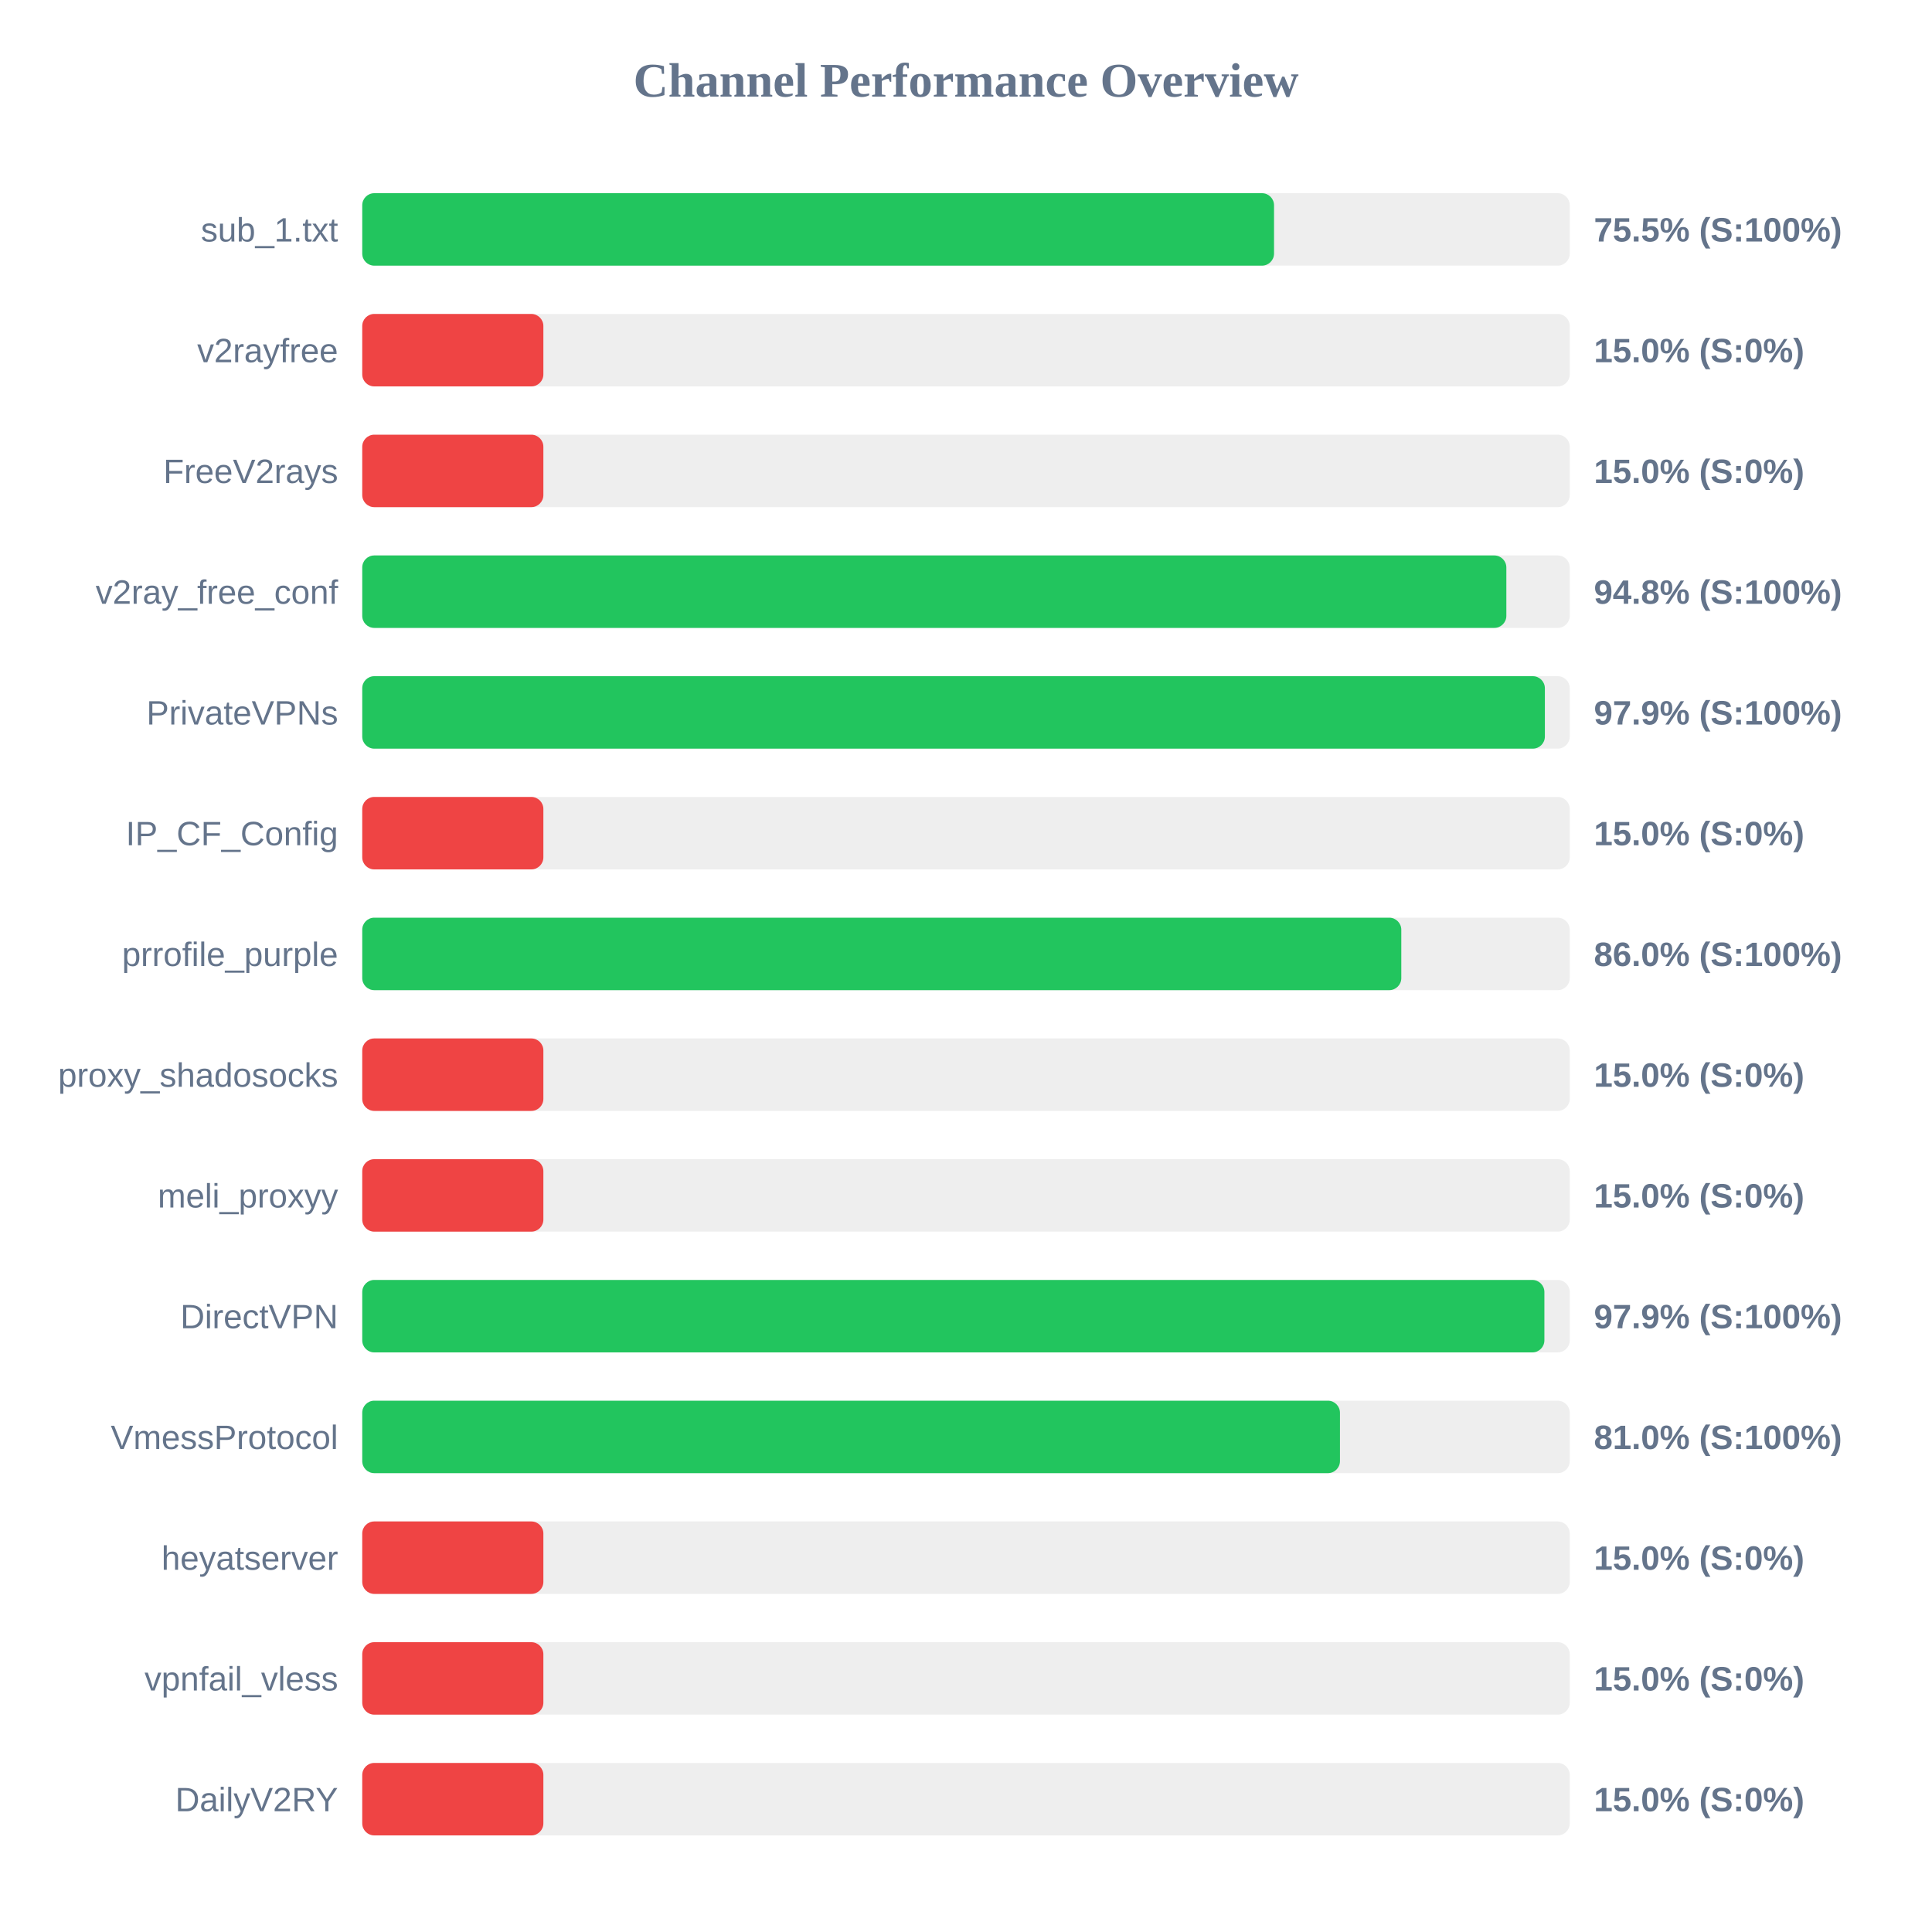
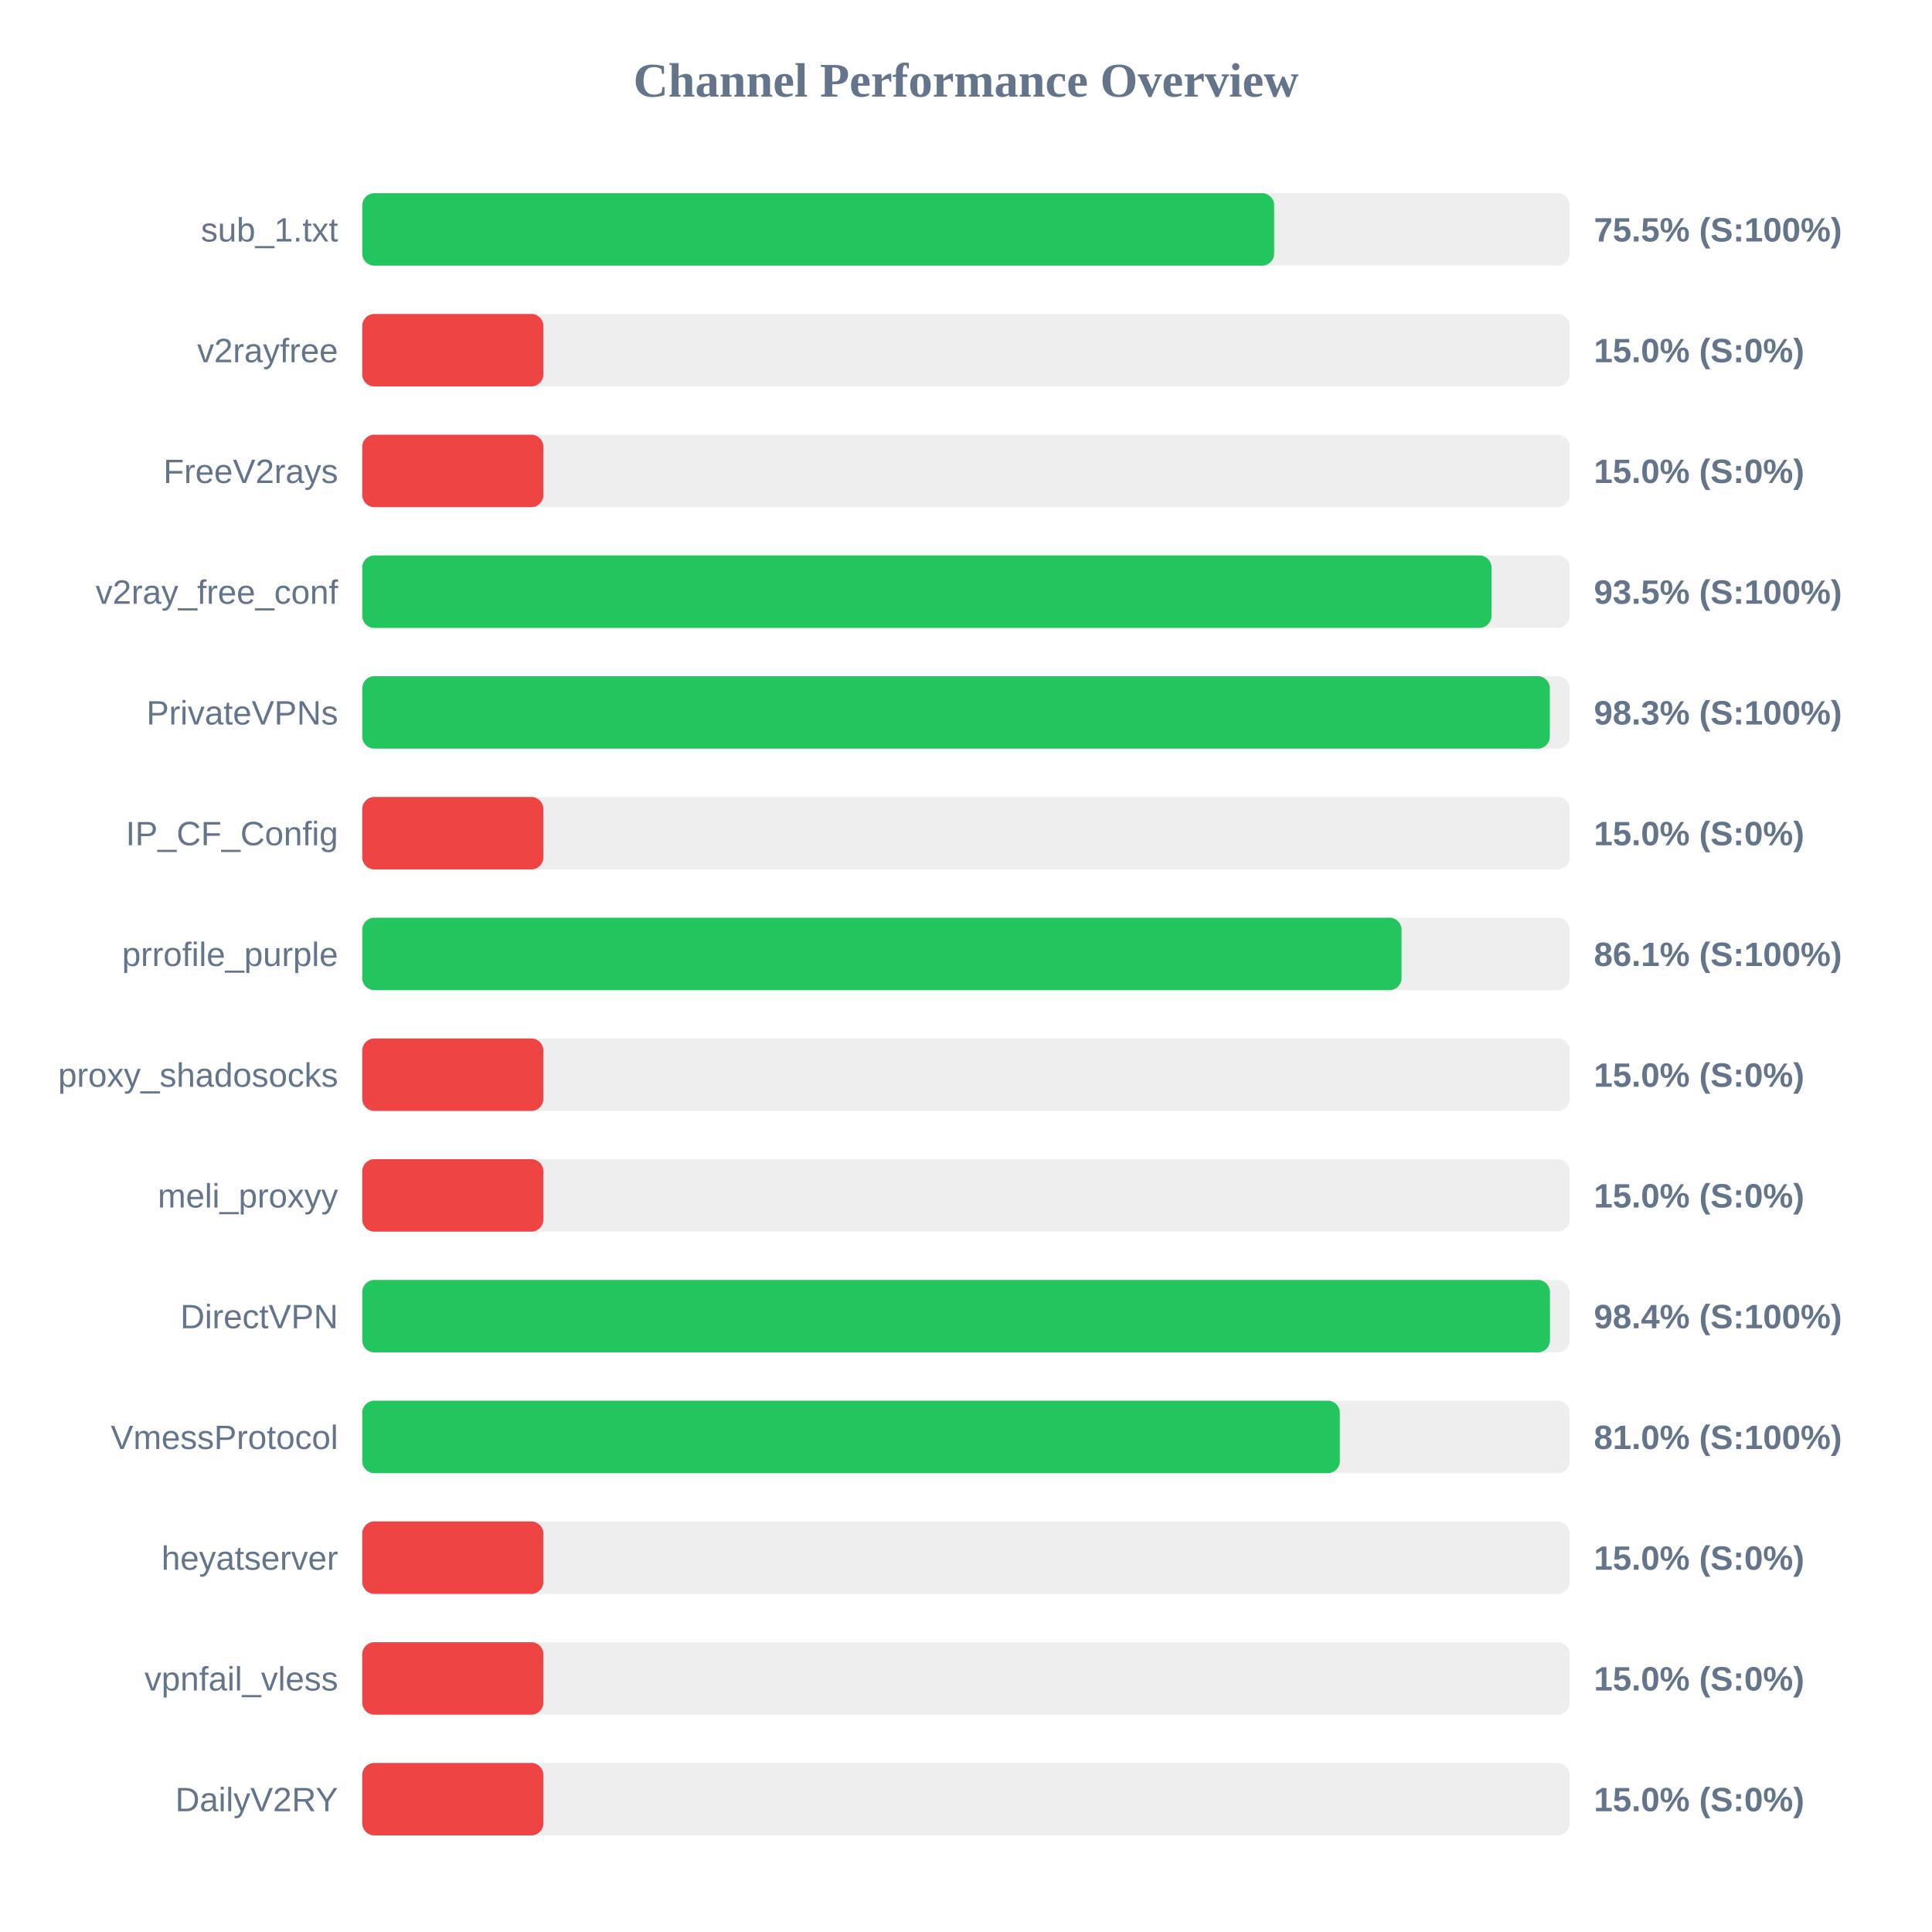
<svg xmlns="http://www.w3.org/2000/svg" width="800" height="800" version="1.1">
  <style>
        .row { font: 14px Arial; fill: #64748b; }
        .score { font: bold 14px Arial; fill: #64748b; }
    </style>
  <text x="400" y="40" text-anchor="middle" font-size="20px" font-weight="bold" fill="#64748b">Channel Performance Overview</text>
  <rect x="150" y="80" width="500" height="30" fill="#eee" rx="5" />
-   <rect x="150" y="80" width="377.55" height="30" fill="#22c55e" rx="5" />
+   <rect x="150" y="80" width="377.6" height="30" fill="#22c55e" rx="5" />
  <text x="140" y="100" text-anchor="end" class="row">sub_1.txt</text>
  <text x="660" y="100" text-anchor="start" class="score">75.5% (S:100%)</text>
  <rect x="150" y="130" width="500" height="30" fill="#eee" rx="5" />
  <rect x="150" y="130" width="75.0" height="30" fill="#ef4444" rx="5" />
  <text x="140" y="150" text-anchor="end" class="row">v2rayfree</text>
  <text x="660" y="150" text-anchor="start" class="score">15.0% (S:0%)</text>
  <rect x="150" y="180" width="500" height="30" fill="#eee" rx="5" />
  <rect x="150" y="180" width="75.0" height="30" fill="#ef4444" rx="5" />
  <text x="140" y="200" text-anchor="end" class="row">FreeV2rays</text>
  <text x="660" y="200" text-anchor="start" class="score">15.0% (S:0%)</text>
  <rect x="150" y="230" width="500" height="30" fill="#eee" rx="5" />
-   <rect x="150" y="230" width="473.75" height="30" fill="#22c55e" rx="5" />
+   <rect x="150" y="230" width="467.6" height="30" fill="#22c55e" rx="5" />
  <text x="140" y="250" text-anchor="end" class="row">v2ray_free_conf</text>
-   <text x="660" y="250" text-anchor="start" class="score">94.8% (S:100%)</text>
+   <text x="660" y="250" text-anchor="start" class="score">93.5% (S:100%)</text>
  <rect x="150" y="280" width="500" height="30" fill="#eee" rx="5" />
-   <rect x="150" y="280" width="489.7" height="30" fill="#22c55e" rx="5" />
+   <rect x="150" y="280" width="491.75" height="30" fill="#22c55e" rx="5" />
  <text x="140" y="300" text-anchor="end" class="row">PrivateVPNs</text>
-   <text x="660" y="300" text-anchor="start" class="score">97.9% (S:100%)</text>
+   <text x="660" y="300" text-anchor="start" class="score">98.3% (S:100%)</text>
  <rect x="150" y="330" width="500" height="30" fill="#eee" rx="5" />
  <rect x="150" y="330" width="75.0" height="30" fill="#ef4444" rx="5" />
  <text x="140" y="350" text-anchor="end" class="row">IP_CF_Config</text>
  <text x="660" y="350" text-anchor="start" class="score">15.0% (S:0%)</text>
  <rect x="150" y="380" width="500" height="30" fill="#eee" rx="5" />
-   <rect x="150" y="380" width="430.25" height="30" fill="#22c55e" rx="5" />
+   <rect x="150" y="380" width="430.35" height="30" fill="#22c55e" rx="5" />
  <text x="140" y="400" text-anchor="end" class="row">prrofile_purple</text>
-   <text x="660" y="400" text-anchor="start" class="score">86.0% (S:100%)</text>
+   <text x="660" y="400" text-anchor="start" class="score">86.1% (S:100%)</text>
  <rect x="150" y="430" width="500" height="30" fill="#eee" rx="5" />
  <rect x="150" y="430" width="75.0" height="30" fill="#ef4444" rx="5" />
  <text x="140" y="450" text-anchor="end" class="row">proxy_shadosocks</text>
  <text x="660" y="450" text-anchor="start" class="score">15.0% (S:0%)</text>
  <rect x="150" y="480" width="500" height="30" fill="#eee" rx="5" />
  <rect x="150" y="480" width="75.0" height="30" fill="#ef4444" rx="5" />
  <text x="140" y="500" text-anchor="end" class="row">meli_proxyy</text>
  <text x="660" y="500" text-anchor="start" class="score">15.0% (S:0%)</text>
  <rect x="150" y="530" width="500" height="30" fill="#eee" rx="5" />
-   <rect x="150" y="530" width="489.5" height="30" fill="#22c55e" rx="5" />
+   <rect x="150" y="530" width="491.8" height="30" fill="#22c55e" rx="5" />
  <text x="140" y="550" text-anchor="end" class="row">DirectVPN</text>
-   <text x="660" y="550" text-anchor="start" class="score">97.9% (S:100%)</text>
+   <text x="660" y="550" text-anchor="start" class="score">98.4% (S:100%)</text>
  <rect x="150" y="580" width="500" height="30" fill="#eee" rx="5" />
-   <rect x="150" y="580" width="404.85" height="30" fill="#22c55e" rx="5" />
+   <rect x="150" y="580" width="404.8" height="30" fill="#22c55e" rx="5" />
  <text x="140" y="600" text-anchor="end" class="row">VmessProtocol</text>
  <text x="660" y="600" text-anchor="start" class="score">81.0% (S:100%)</text>
  <rect x="150" y="630" width="500" height="30" fill="#eee" rx="5" />
  <rect x="150" y="630" width="75.0" height="30" fill="#ef4444" rx="5" />
  <text x="140" y="650" text-anchor="end" class="row">heyatserver</text>
  <text x="660" y="650" text-anchor="start" class="score">15.0% (S:0%)</text>
  <rect x="150" y="680" width="500" height="30" fill="#eee" rx="5" />
  <rect x="150" y="680" width="75.0" height="30" fill="#ef4444" rx="5" />
  <text x="140" y="700" text-anchor="end" class="row">vpnfail_vless</text>
  <text x="660" y="700" text-anchor="start" class="score">15.0% (S:0%)</text>
  <rect x="150" y="730" width="500" height="30" fill="#eee" rx="5" />
  <rect x="150" y="730" width="75.0" height="30" fill="#ef4444" rx="5" />
  <text x="140" y="750" text-anchor="end" class="row">DailyV2RY</text>
  <text x="660" y="750" text-anchor="start" class="score">15.0% (S:0%)</text>
</svg>
